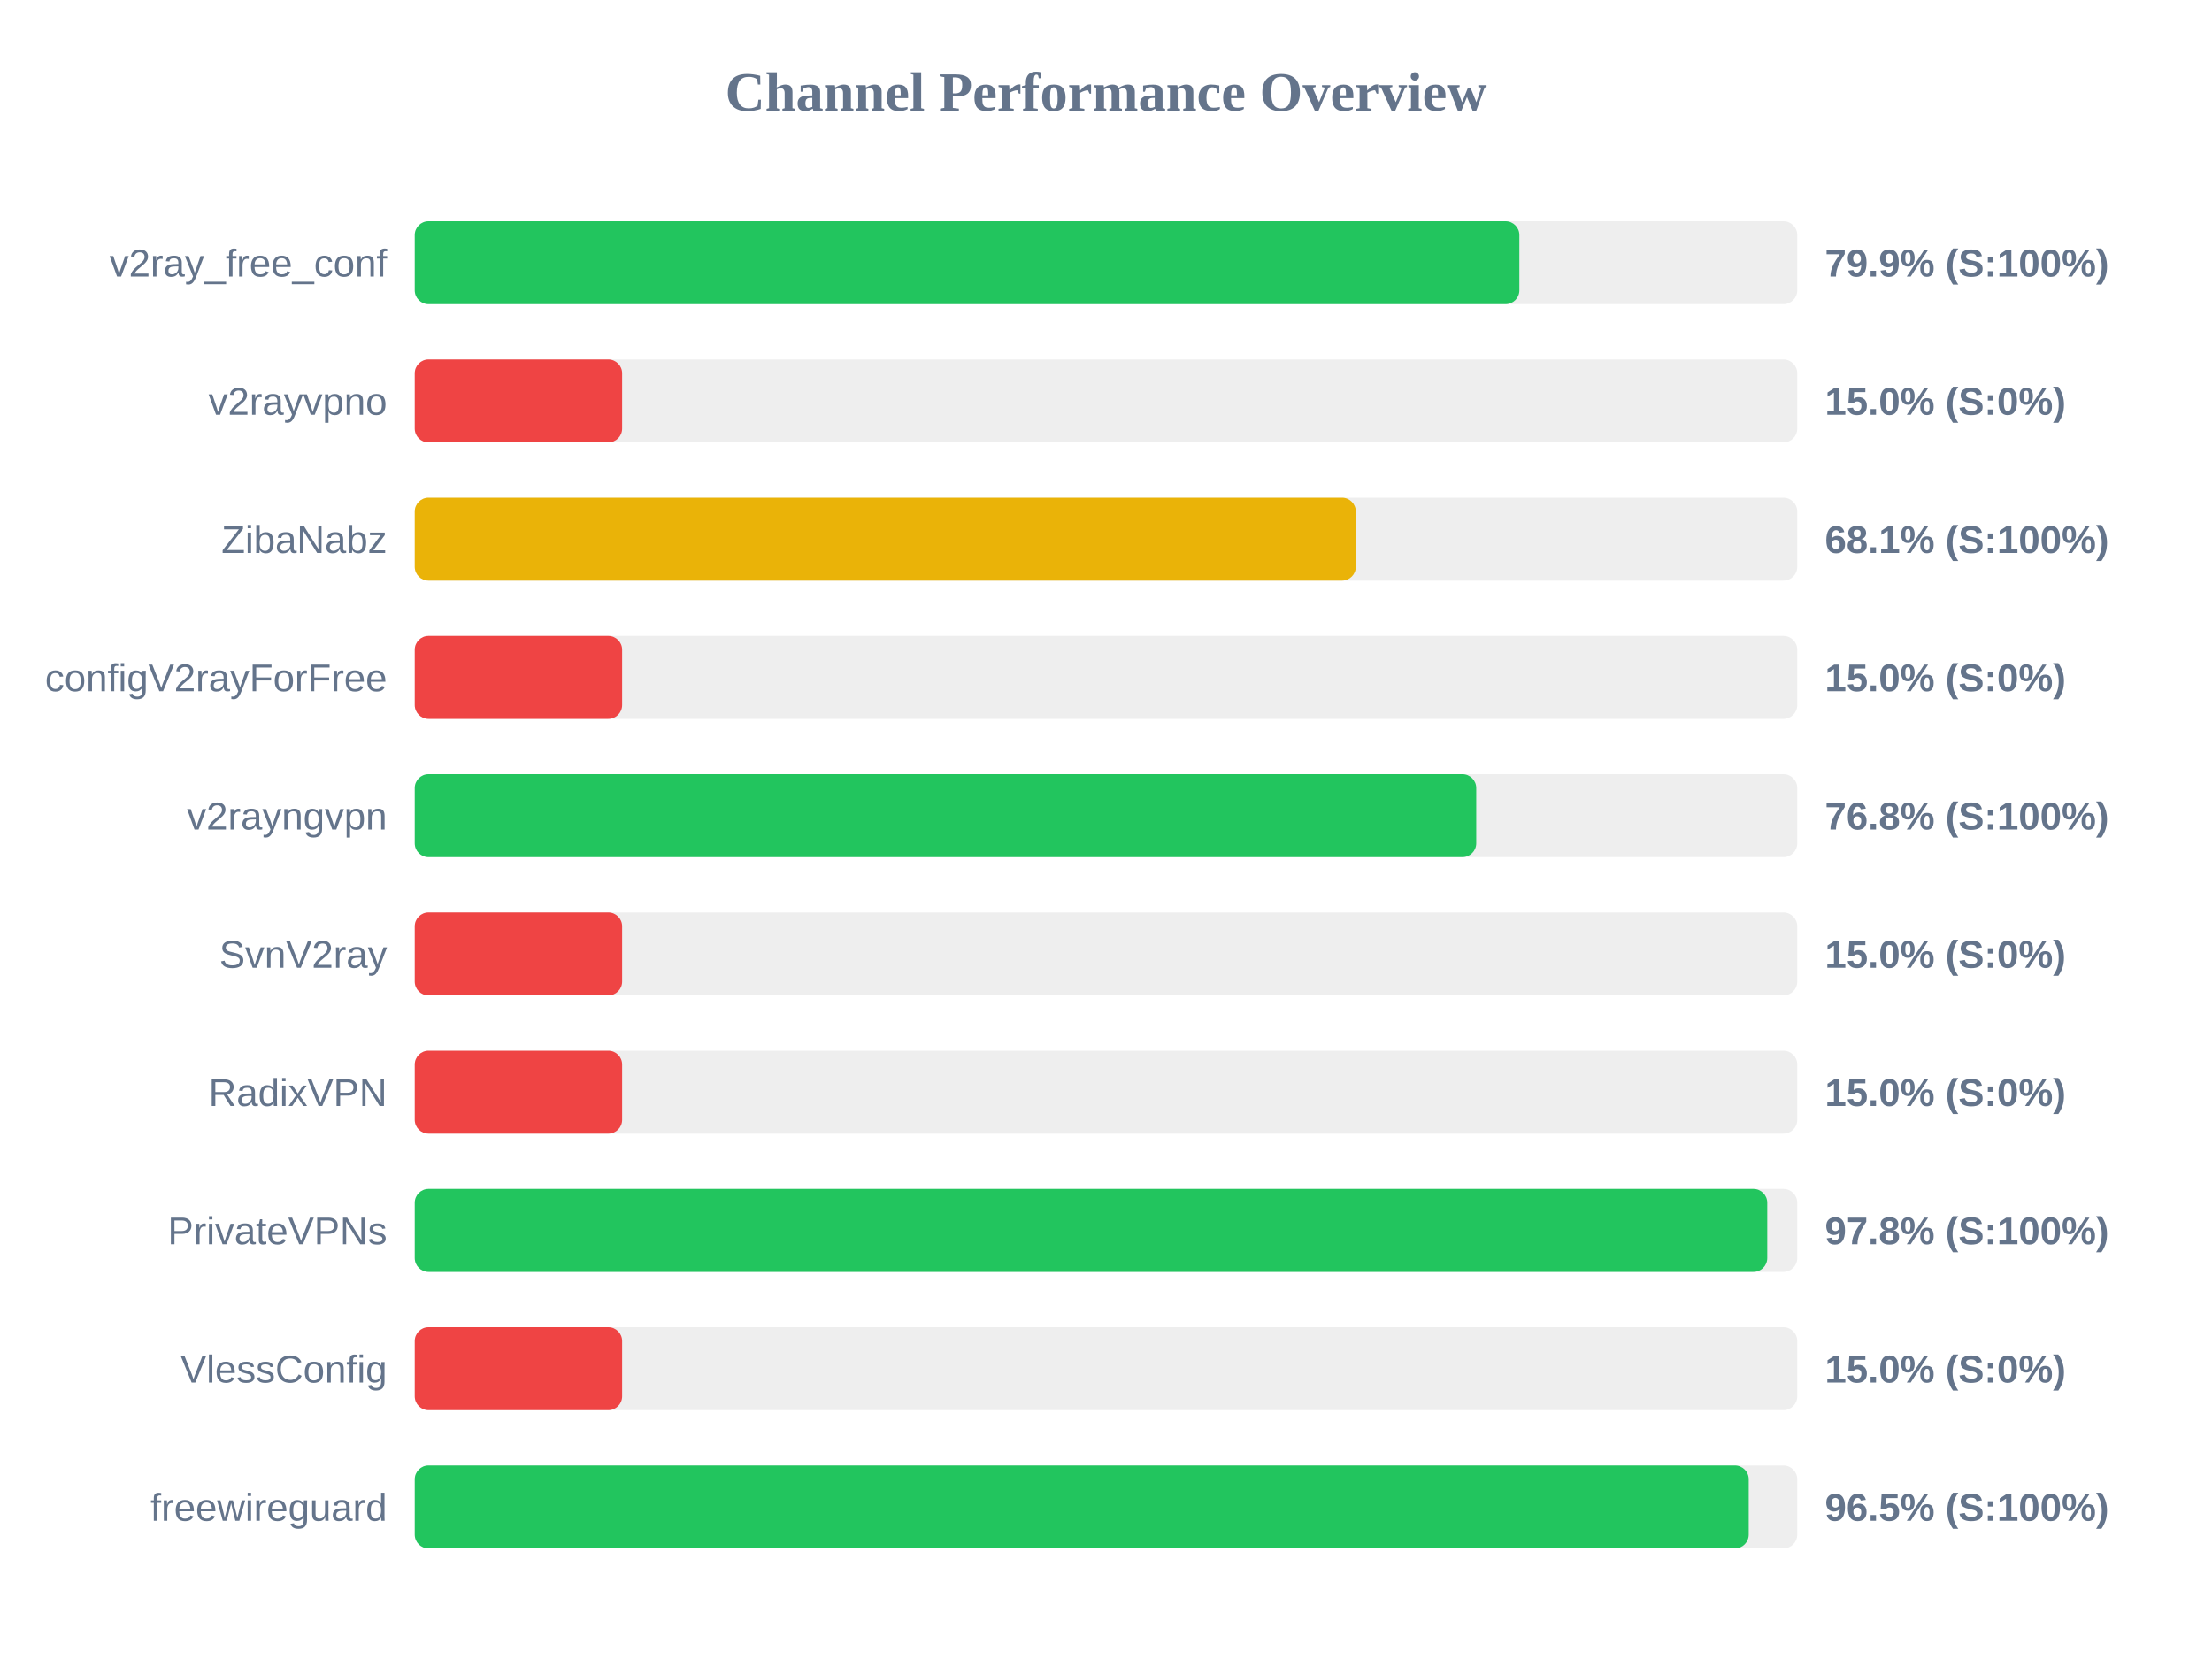
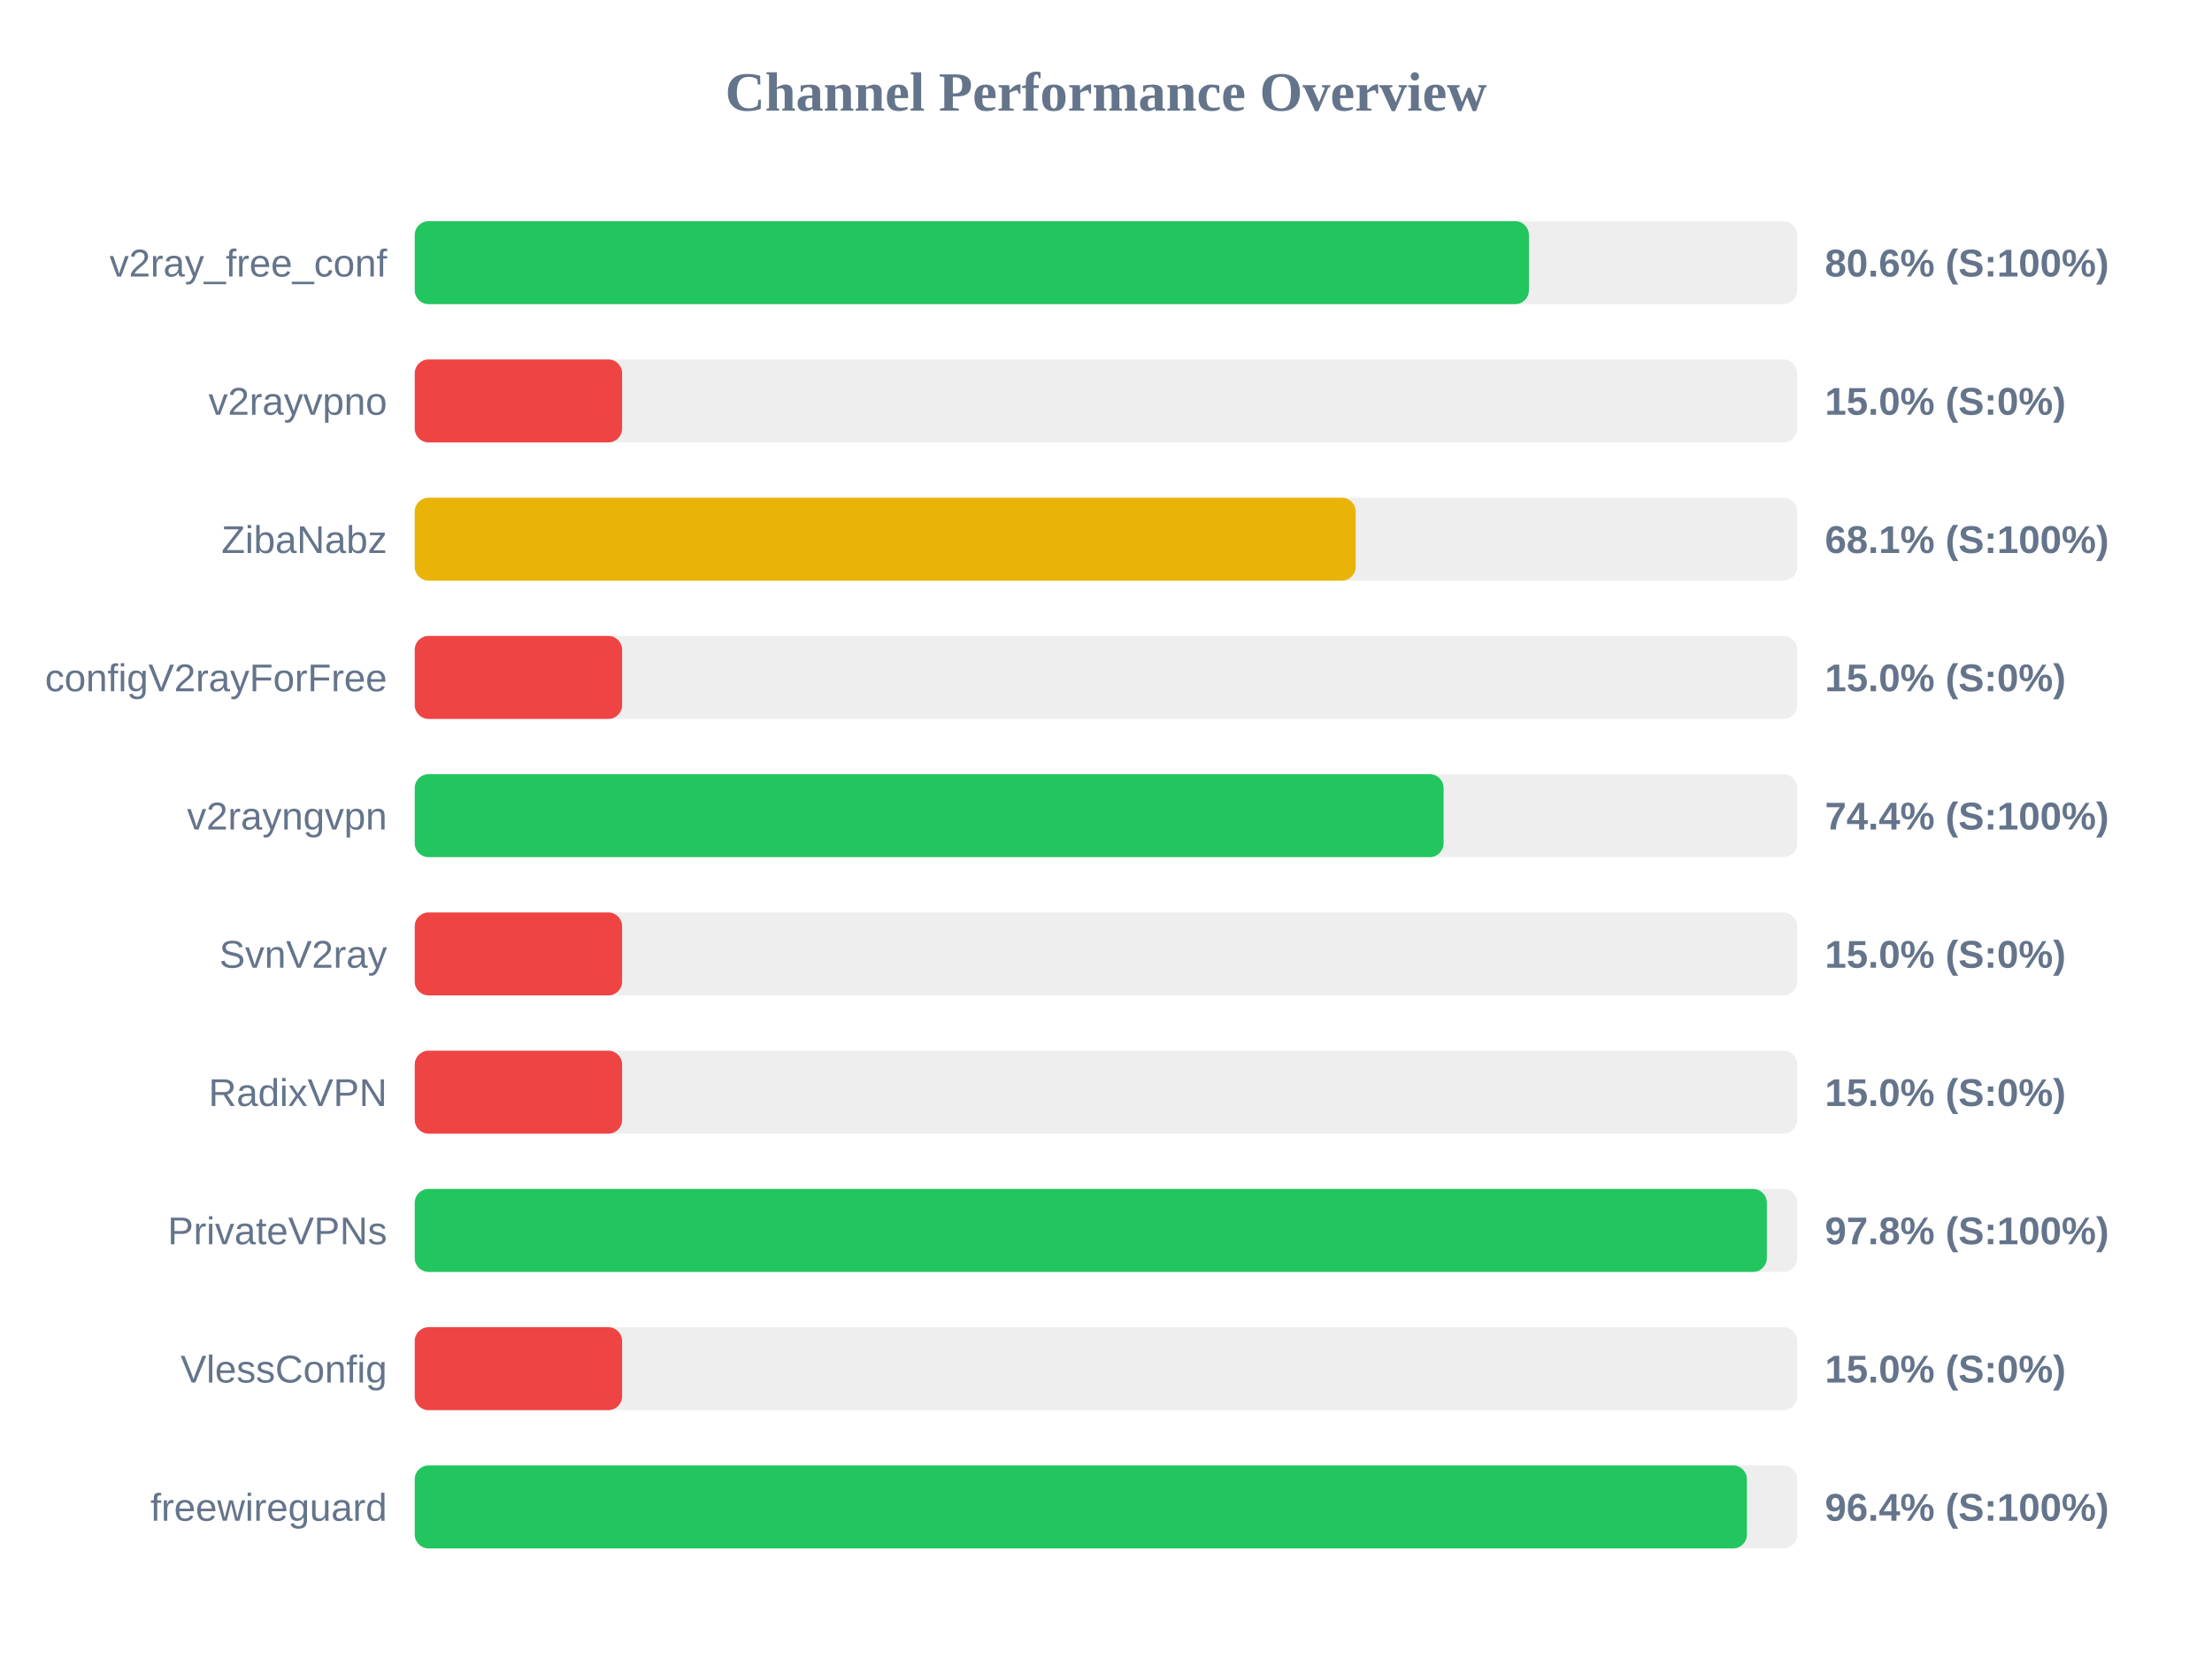
<svg xmlns="http://www.w3.org/2000/svg" width="800" height="600" version="1.1">
  <style>
        .row { font: 14px Arial; fill: #64748b; }
        .score { font: bold 14px Arial; fill: #64748b; }
    </style>
  <text x="400" y="40" text-anchor="middle" font-size="20px" font-weight="bold" fill="#64748b">Channel Performance Overview</text>
  <rect x="150" y="80" width="500" height="30" fill="#eee" rx="5" />
-   <rect x="150" y="80" width="399.5" height="30" fill="#22c55e" rx="5" />
+   <rect x="150" y="80" width="402.95" height="30" fill="#22c55e" rx="5" />
  <text x="140" y="100" text-anchor="end" class="row">v2ray_free_conf</text>
-   <text x="660" y="100" text-anchor="start" class="score">79.9% (S:100%)</text>
+   <text x="660" y="100" text-anchor="start" class="score">80.6% (S:100%)</text>
  <rect x="150" y="130" width="500" height="30" fill="#eee" rx="5" />
  <rect x="150" y="130" width="75.0" height="30" fill="#ef4444" rx="5" />
  <text x="140" y="150" text-anchor="end" class="row">v2rayvpno</text>
  <text x="660" y="150" text-anchor="start" class="score">15.0% (S:0%)</text>
  <rect x="150" y="180" width="500" height="30" fill="#eee" rx="5" />
-   <rect x="150" y="180" width="340.35" height="30" fill="#eab308" rx="5" />
+   <rect x="150" y="180" width="340.3" height="30" fill="#eab308" rx="5" />
  <text x="140" y="200" text-anchor="end" class="row">ZibaNabz</text>
  <text x="660" y="200" text-anchor="start" class="score">68.1% (S:100%)</text>
  <rect x="150" y="230" width="500" height="30" fill="#eee" rx="5" />
  <rect x="150" y="230" width="75.0" height="30" fill="#ef4444" rx="5" />
  <text x="140" y="250" text-anchor="end" class="row">configV2rayForFree</text>
  <text x="660" y="250" text-anchor="start" class="score">15.0% (S:0%)</text>
  <rect x="150" y="280" width="500" height="30" fill="#eee" rx="5" />
-   <rect x="150" y="280" width="383.9" height="30" fill="#22c55e" rx="5" />
+   <rect x="150" y="280" width="372.1" height="30" fill="#22c55e" rx="5" />
  <text x="140" y="300" text-anchor="end" class="row">v2rayngvpn</text>
-   <text x="660" y="300" text-anchor="start" class="score">76.8% (S:100%)</text>
+   <text x="660" y="300" text-anchor="start" class="score">74.4% (S:100%)</text>
  <rect x="150" y="330" width="500" height="30" fill="#eee" rx="5" />
  <rect x="150" y="330" width="75.0" height="30" fill="#ef4444" rx="5" />
  <text x="140" y="350" text-anchor="end" class="row">SvnV2ray</text>
  <text x="660" y="350" text-anchor="start" class="score">15.0% (S:0%)</text>
  <rect x="150" y="380" width="500" height="30" fill="#eee" rx="5" />
  <rect x="150" y="380" width="75.0" height="30" fill="#ef4444" rx="5" />
  <text x="140" y="400" text-anchor="end" class="row">RadixVPN</text>
  <text x="660" y="400" text-anchor="start" class="score">15.0% (S:0%)</text>
  <rect x="150" y="430" width="500" height="30" fill="#eee" rx="5" />
-   <rect x="150" y="430" width="489.15" height="30" fill="#22c55e" rx="5" />
+   <rect x="150" y="430" width="489.0" height="30" fill="#22c55e" rx="5" />
  <text x="140" y="450" text-anchor="end" class="row">PrivateVPNs</text>
  <text x="660" y="450" text-anchor="start" class="score">97.8% (S:100%)</text>
  <rect x="150" y="480" width="500" height="30" fill="#eee" rx="5" />
  <rect x="150" y="480" width="75.0" height="30" fill="#ef4444" rx="5" />
  <text x="140" y="500" text-anchor="end" class="row">VlessConfig</text>
  <text x="660" y="500" text-anchor="start" class="score">15.0% (S:0%)</text>
  <rect x="150" y="530" width="500" height="30" fill="#eee" rx="5" />
-   <rect x="150" y="530" width="482.45" height="30" fill="#22c55e" rx="5" />
+   <rect x="150" y="530" width="481.8" height="30" fill="#22c55e" rx="5" />
  <text x="140" y="550" text-anchor="end" class="row">freewireguard</text>
-   <text x="660" y="550" text-anchor="start" class="score">96.5% (S:100%)</text>
+   <text x="660" y="550" text-anchor="start" class="score">96.4% (S:100%)</text>
</svg>
